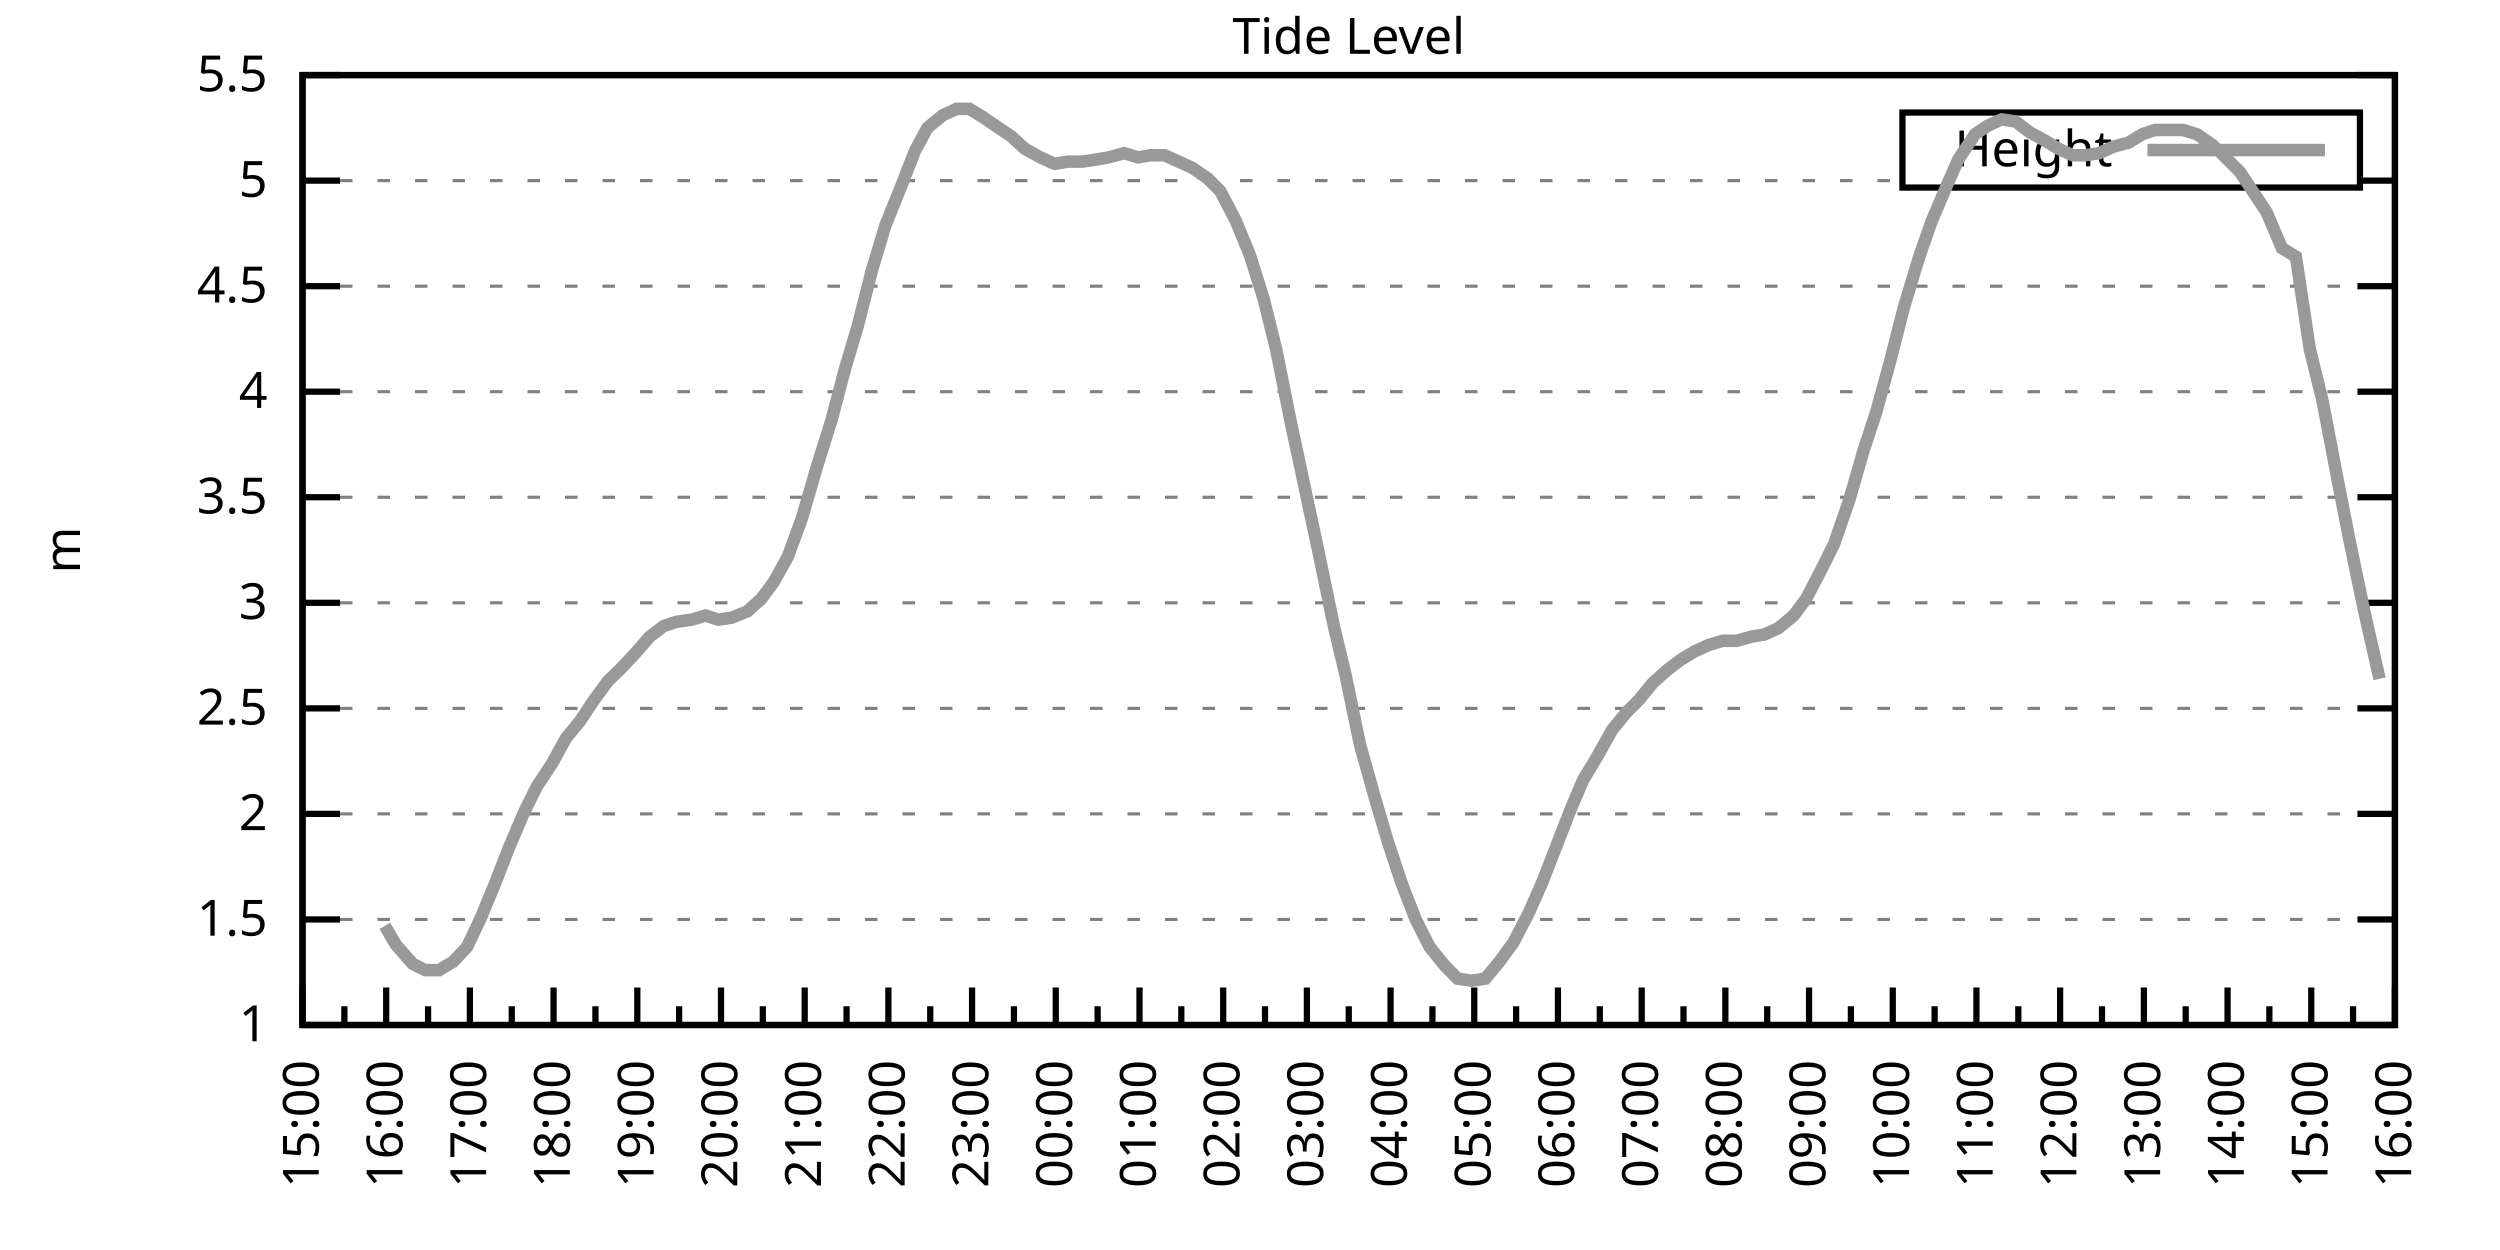
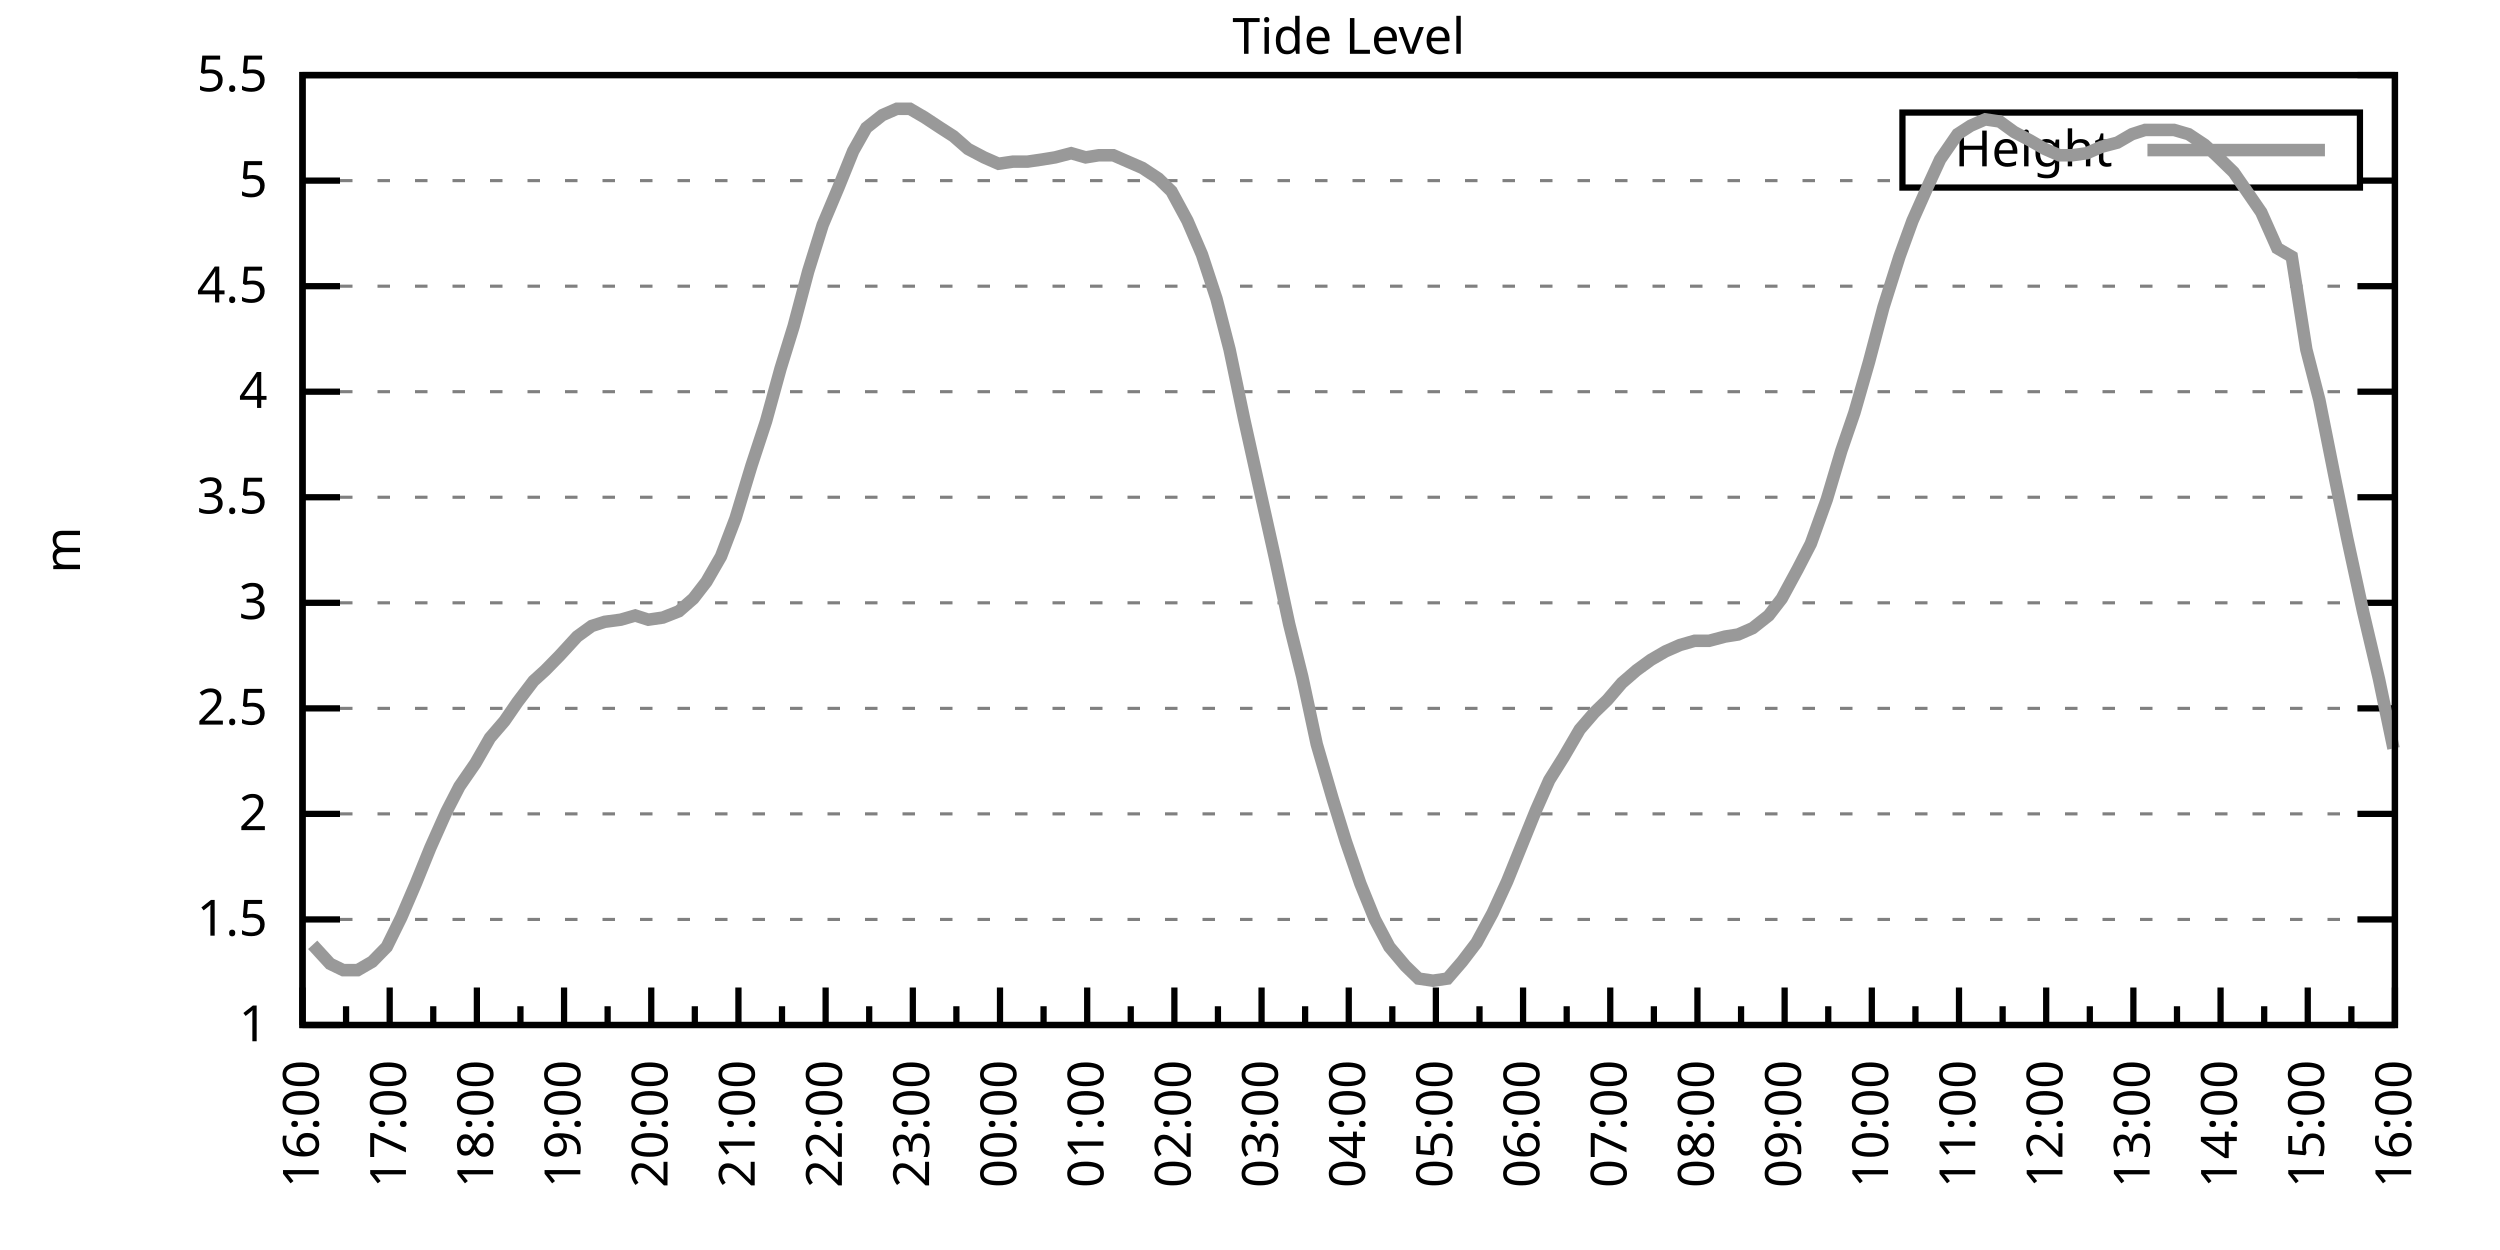
<svg xmlns="http://www.w3.org/2000/svg" xmlns:xlink="http://www.w3.org/1999/xlink" width="400" height="200" viewBox="0 0 400 200">
  <g id="gnuplot_canvas">
    <rect x="0" y="0" width="400" height="200" fill="none" />
    <defs>
      <circle id="gpDot" r="0.5" stroke-width="0.5" stroke="currentColor" />
      <path id="gpPt0" stroke-width="0.333" stroke="currentColor" d="M-1,0 h2 M0,-1 v2" />
      <path id="gpPt1" stroke-width="0.333" stroke="currentColor" d="M-1,-1 L1,1 M1,-1 L-1,1" />
      <path id="gpPt2" stroke-width="0.333" stroke="currentColor" d="M-1,0 L1,0 M0,-1 L0,1 M-1,-1 L1,1 M-1,1 L1,-1" />
      <rect id="gpPt3" stroke-width="0.333" stroke="currentColor" x="-1" y="-1" width="2" height="2" />
      <rect id="gpPt4" stroke-width="0.333" stroke="currentColor" fill="currentColor" x="-1" y="-1" width="2" height="2" />
      <circle id="gpPt5" stroke-width="0.333" stroke="currentColor" cx="0" cy="0" r="1" />
      <use xlink:href="#gpPt5" id="gpPt6" fill="currentColor" stroke="none" />
      <path id="gpPt7" stroke-width="0.333" stroke="currentColor" d="M0,-1.33 L-1.33,0.67 L1.33,0.67 z" />
      <use xlink:href="#gpPt7" id="gpPt8" fill="currentColor" stroke="none" />
      <use xlink:href="#gpPt7" id="gpPt9" stroke="currentColor" transform="rotate(180)" />
      <use xlink:href="#gpPt9" id="gpPt10" fill="currentColor" stroke="none" />
      <use xlink:href="#gpPt3" id="gpPt11" stroke="currentColor" transform="rotate(45)" />
      <use xlink:href="#gpPt11" id="gpPt12" fill="currentColor" stroke="none" />
      <path id="gpPt13" stroke-width="0.333" stroke="currentColor" d="M0,1.330 L1.265,0.411 L0.782,-1.067 L-0.782,-1.076 L-1.265,0.411 z" />
      <use xlink:href="#gpPt13" id="gpPt14" fill="currentColor" stroke="none" />
      <filter id="textbox" filterUnits="objectBoundingBox" x="0" y="0" height="1" width="1">
        <feFlood flood-color="white" flood-opacity="1" result="bgnd" />
        <feComposite in="SourceGraphic" in2="bgnd" operator="atop" />
      </filter>
      <filter id="greybox" filterUnits="objectBoundingBox" x="0" y="0" height="1" width="1">
        <feFlood flood-color="lightgrey" flood-opacity="1" result="grey" />
        <feComposite in="SourceGraphic" in2="grey" operator="atop" />
      </filter>
    </defs>
    <g fill="none" color="white" stroke="currentColor" stroke-width="1.00" stroke-linecap="butt" stroke-linejoin="miter">
</g>
    <g fill="none" color="black" stroke="currentColor" stroke-width="1.00" stroke-linecap="butt" stroke-linejoin="miter">
      <g stroke="none" shape-rendering="crispEdges">
        <polygon fill="rgb(255, 255, 255)" points="48.40,164.00 383.18,164.00 383.18,12.02 48.40,12.02 " />
      </g>
    </g>
    <g fill="none" color="black" stroke="currentColor" stroke-width="1.00" stroke-linecap="butt" stroke-linejoin="miter">
</g>
    <g fill="none" color="black" stroke="black" stroke-width="0.50" stroke-linecap="butt" stroke-linejoin="miter">
</g>
    <g fill="none" color="gray" stroke="currentColor" stroke-width="0.50" stroke-linecap="butt" stroke-linejoin="miter">
      <path stroke="gray" stroke-dasharray="2,4" class="gridline" d="M48.40,164.00 L383.19,164.00  " />
    </g>
    <g fill="none" color="gray" stroke="gray" stroke-width="1.00" stroke-linecap="butt" stroke-linejoin="miter">
</g>
    <g fill="none" color="black" stroke="currentColor" stroke-width="1.00" stroke-linecap="butt" stroke-linejoin="miter">
      <path stroke="black" d="M48.40,164.00 L54.40,164.00 M383.19,164.00 L377.19,164.00  " />
      <g transform="translate(42.80,166.60)" stroke="none" fill="black" font-family="Sans" font-size="8.00" text-anchor="end">
        <text>
          <tspan font-family="Sans"> 1</tspan>
        </text>
      </g>
    </g>
    <g fill="none" color="black" stroke="currentColor" stroke-width="1.00" stroke-linecap="butt" stroke-linejoin="miter">
</g>
    <g fill="none" color="black" stroke="black" stroke-width="0.50" stroke-linecap="butt" stroke-linejoin="miter">
</g>
    <g fill="none" color="gray" stroke="currentColor" stroke-width="0.50" stroke-linecap="butt" stroke-linejoin="miter">
      <path stroke="gray" stroke-dasharray="2,4" class="gridline" d="M48.40,147.11 L383.19,147.11  " />
    </g>
    <g fill="none" color="gray" stroke="gray" stroke-width="1.00" stroke-linecap="butt" stroke-linejoin="miter">
</g>
    <g fill="none" color="black" stroke="currentColor" stroke-width="1.00" stroke-linecap="butt" stroke-linejoin="miter">
      <path stroke="black" d="M48.40,147.11 L54.40,147.11 M383.19,147.11 L377.19,147.11  " />
      <g transform="translate(42.80,149.71)" stroke="none" fill="black" font-family="Sans" font-size="8.00" text-anchor="end">
        <text>
          <tspan font-family="Sans"> 1.5</tspan>
        </text>
      </g>
    </g>
    <g fill="none" color="black" stroke="currentColor" stroke-width="1.00" stroke-linecap="butt" stroke-linejoin="miter">
</g>
    <g fill="none" color="black" stroke="black" stroke-width="0.50" stroke-linecap="butt" stroke-linejoin="miter">
</g>
    <g fill="none" color="gray" stroke="currentColor" stroke-width="0.50" stroke-linecap="butt" stroke-linejoin="miter">
      <path stroke="gray" stroke-dasharray="2,4" class="gridline" d="M48.40,130.22 L383.19,130.22  " />
    </g>
    <g fill="none" color="gray" stroke="gray" stroke-width="1.00" stroke-linecap="butt" stroke-linejoin="miter">
</g>
    <g fill="none" color="black" stroke="currentColor" stroke-width="1.00" stroke-linecap="butt" stroke-linejoin="miter">
      <path stroke="black" d="M48.40,130.22 L54.40,130.22 M383.19,130.22 L377.19,130.22  " />
      <g transform="translate(42.80,132.82)" stroke="none" fill="black" font-family="Sans" font-size="8.00" text-anchor="end">
        <text>
          <tspan font-family="Sans"> 2</tspan>
        </text>
      </g>
    </g>
    <g fill="none" color="black" stroke="currentColor" stroke-width="1.00" stroke-linecap="butt" stroke-linejoin="miter">
</g>
    <g fill="none" color="black" stroke="black" stroke-width="0.50" stroke-linecap="butt" stroke-linejoin="miter">
</g>
    <g fill="none" color="gray" stroke="currentColor" stroke-width="0.50" stroke-linecap="butt" stroke-linejoin="miter">
      <path stroke="gray" stroke-dasharray="2,4" class="gridline" d="M48.40,113.34 L383.19,113.34  " />
    </g>
    <g fill="none" color="gray" stroke="gray" stroke-width="1.00" stroke-linecap="butt" stroke-linejoin="miter">
</g>
    <g fill="none" color="black" stroke="currentColor" stroke-width="1.00" stroke-linecap="butt" stroke-linejoin="miter">
      <path stroke="black" d="M48.40,113.34 L54.40,113.34 M383.19,113.34 L377.19,113.34  " />
      <g transform="translate(42.80,115.94)" stroke="none" fill="black" font-family="Sans" font-size="8.00" text-anchor="end">
        <text>
          <tspan font-family="Sans"> 2.5</tspan>
        </text>
      </g>
    </g>
    <g fill="none" color="black" stroke="currentColor" stroke-width="1.00" stroke-linecap="butt" stroke-linejoin="miter">
</g>
    <g fill="none" color="black" stroke="black" stroke-width="0.50" stroke-linecap="butt" stroke-linejoin="miter">
</g>
    <g fill="none" color="gray" stroke="currentColor" stroke-width="0.50" stroke-linecap="butt" stroke-linejoin="miter">
      <path stroke="gray" stroke-dasharray="2,4" class="gridline" d="M48.40,96.45 L383.19,96.45  " />
    </g>
    <g fill="none" color="gray" stroke="gray" stroke-width="1.00" stroke-linecap="butt" stroke-linejoin="miter">
</g>
    <g fill="none" color="black" stroke="currentColor" stroke-width="1.00" stroke-linecap="butt" stroke-linejoin="miter">
      <path stroke="black" d="M48.40,96.45 L54.40,96.45 M383.19,96.45 L377.19,96.45  " />
      <g transform="translate(42.80,99.05)" stroke="none" fill="black" font-family="Sans" font-size="8.00" text-anchor="end">
        <text>
          <tspan font-family="Sans"> 3</tspan>
        </text>
      </g>
    </g>
    <g fill="none" color="black" stroke="currentColor" stroke-width="1.00" stroke-linecap="butt" stroke-linejoin="miter">
</g>
    <g fill="none" color="black" stroke="black" stroke-width="0.50" stroke-linecap="butt" stroke-linejoin="miter">
</g>
    <g fill="none" color="gray" stroke="currentColor" stroke-width="0.50" stroke-linecap="butt" stroke-linejoin="miter">
      <path stroke="gray" stroke-dasharray="2,4" class="gridline" d="M48.40,79.56 L383.19,79.56  " />
    </g>
    <g fill="none" color="gray" stroke="gray" stroke-width="1.00" stroke-linecap="butt" stroke-linejoin="miter">
</g>
    <g fill="none" color="black" stroke="currentColor" stroke-width="1.00" stroke-linecap="butt" stroke-linejoin="miter">
      <path stroke="black" d="M48.40,79.56 L54.40,79.56 M383.19,79.56 L377.19,79.56  " />
      <g transform="translate(42.80,82.16)" stroke="none" fill="black" font-family="Sans" font-size="8.00" text-anchor="end">
        <text>
          <tspan font-family="Sans"> 3.5</tspan>
        </text>
      </g>
    </g>
    <g fill="none" color="black" stroke="currentColor" stroke-width="1.00" stroke-linecap="butt" stroke-linejoin="miter">
</g>
    <g fill="none" color="black" stroke="black" stroke-width="0.50" stroke-linecap="butt" stroke-linejoin="miter">
</g>
    <g fill="none" color="gray" stroke="currentColor" stroke-width="0.50" stroke-linecap="butt" stroke-linejoin="miter">
      <path stroke="gray" stroke-dasharray="2,4" class="gridline" d="M48.40,62.67 L383.19,62.67  " />
    </g>
    <g fill="none" color="gray" stroke="gray" stroke-width="1.00" stroke-linecap="butt" stroke-linejoin="miter">
</g>
    <g fill="none" color="black" stroke="currentColor" stroke-width="1.00" stroke-linecap="butt" stroke-linejoin="miter">
      <path stroke="black" d="M48.40,62.67 L54.40,62.67 M383.19,62.67 L377.19,62.67  " />
      <g transform="translate(42.80,65.27)" stroke="none" fill="black" font-family="Sans" font-size="8.00" text-anchor="end">
        <text>
          <tspan font-family="Sans"> 4</tspan>
        </text>
      </g>
    </g>
    <g fill="none" color="black" stroke="currentColor" stroke-width="1.00" stroke-linecap="butt" stroke-linejoin="miter">
</g>
    <g fill="none" color="black" stroke="black" stroke-width="0.50" stroke-linecap="butt" stroke-linejoin="miter">
</g>
    <g fill="none" color="gray" stroke="currentColor" stroke-width="0.50" stroke-linecap="butt" stroke-linejoin="miter">
      <path stroke="gray" stroke-dasharray="2,4" class="gridline" d="M48.40,45.79 L383.19,45.79  " />
    </g>
    <g fill="none" color="gray" stroke="gray" stroke-width="1.00" stroke-linecap="butt" stroke-linejoin="miter">
</g>
    <g fill="none" color="black" stroke="currentColor" stroke-width="1.00" stroke-linecap="butt" stroke-linejoin="miter">
      <path stroke="black" d="M48.40,45.79 L54.40,45.79 M383.19,45.79 L377.19,45.79  " />
      <g transform="translate(42.80,48.39)" stroke="none" fill="black" font-family="Sans" font-size="8.00" text-anchor="end">
        <text>
          <tspan font-family="Sans"> 4.5</tspan>
        </text>
      </g>
    </g>
    <g fill="none" color="black" stroke="currentColor" stroke-width="1.00" stroke-linecap="butt" stroke-linejoin="miter">
</g>
    <g fill="none" color="black" stroke="black" stroke-width="0.50" stroke-linecap="butt" stroke-linejoin="miter">
</g>
    <g fill="none" color="gray" stroke="currentColor" stroke-width="0.50" stroke-linecap="butt" stroke-linejoin="miter">
      <path stroke="gray" stroke-dasharray="2,4" class="gridline" d="M48.40,28.90 L304.39,28.90 M377.59,28.90 L383.19,28.90  " />
    </g>
    <g fill="none" color="gray" stroke="gray" stroke-width="1.00" stroke-linecap="butt" stroke-linejoin="miter">
</g>
    <g fill="none" color="black" stroke="currentColor" stroke-width="1.00" stroke-linecap="butt" stroke-linejoin="miter">
      <path stroke="black" d="M48.40,28.90 L54.40,28.90 M383.19,28.90 L377.19,28.90  " />
      <g transform="translate(42.80,31.50)" stroke="none" fill="black" font-family="Sans" font-size="8.00" text-anchor="end">
        <text>
          <tspan font-family="Sans"> 5</tspan>
        </text>
      </g>
    </g>
    <g fill="none" color="black" stroke="currentColor" stroke-width="1.00" stroke-linecap="butt" stroke-linejoin="miter">
</g>
    <g fill="none" color="black" stroke="black" stroke-width="0.50" stroke-linecap="butt" stroke-linejoin="miter">
</g>
    <g fill="none" color="gray" stroke="currentColor" stroke-width="0.50" stroke-linecap="butt" stroke-linejoin="miter">
      <path stroke="gray" stroke-dasharray="2,4" class="gridline" d="M48.40,12.01 L383.19,12.01  " />
    </g>
    <g fill="none" color="gray" stroke="gray" stroke-width="1.00" stroke-linecap="butt" stroke-linejoin="miter">
</g>
    <g fill="none" color="black" stroke="currentColor" stroke-width="1.00" stroke-linecap="butt" stroke-linejoin="miter">
      <path stroke="black" d="M48.40,12.01 L54.40,12.01 M383.19,12.01 L377.19,12.01  " />
      <g transform="translate(42.80,14.61)" stroke="none" fill="black" font-family="Sans" font-size="8.00" text-anchor="end">
        <text>
          <tspan font-family="Sans"> 5.5</tspan>
        </text>
      </g>
    </g>
    <g fill="none" color="black" stroke="currentColor" stroke-width="1.00" stroke-linecap="butt" stroke-linejoin="miter">
      <path stroke="black" d="M48.40,164.00 L48.40,158.00  " />
      <g transform="translate(51.00,169.60) rotate(270)" stroke="none" fill="black" font-family="Sans" font-size="8.00" text-anchor="end">
        <text>
+           <tspan font-family="Sans">16:00</tspan>
+         </text>
+       </g>
+     </g>
+     <g fill="none" color="black" stroke="currentColor" stroke-width="1.00" stroke-linecap="butt" stroke-linejoin="miter">
+       <path stroke="black" d="M55.37,164.00 L55.37,161.00 M62.35,164.00 L62.35,158.00  " />
+       <g transform="translate(64.95,169.60) rotate(270)" stroke="none" fill="black" font-family="Sans" font-size="8.00" text-anchor="end">
+         <text>
+           <tspan font-family="Sans">17:00</tspan>
+         </text>
+       </g>
+     </g>
+     <g fill="none" color="black" stroke="currentColor" stroke-width="1.00" stroke-linecap="butt" stroke-linejoin="miter">
+       <path stroke="black" d="M69.32,164.00 L69.32,161.00 M76.30,164.00 L76.30,158.00  " />
+       <g transform="translate(78.90,169.60) rotate(270)" stroke="none" fill="black" font-family="Sans" font-size="8.00" text-anchor="end">
+         <text>
+           <tspan font-family="Sans">18:00</tspan>
+         </text>
+       </g>
+     </g>
+     <g fill="none" color="black" stroke="currentColor" stroke-width="1.00" stroke-linecap="butt" stroke-linejoin="miter">
+       <path stroke="black" d="M83.27,164.00 L83.27,161.00 M90.25,164.00 L90.25,158.00  " />
+       <g transform="translate(92.85,169.60) rotate(270)" stroke="none" fill="black" font-family="Sans" font-size="8.00" text-anchor="end">
+         <text>
+           <tspan font-family="Sans">19:00</tspan>
+         </text>
+       </g>
+     </g>
+     <g fill="none" color="black" stroke="currentColor" stroke-width="1.00" stroke-linecap="butt" stroke-linejoin="miter">
+       <path stroke="black" d="M97.22,164.00 L97.22,161.00 M104.20,164.00 L104.20,158.00  " />
+       <g transform="translate(106.80,169.60) rotate(270)" stroke="none" fill="black" font-family="Sans" font-size="8.00" text-anchor="end">
+         <text>
+           <tspan font-family="Sans">20:00</tspan>
+         </text>
+       </g>
+     </g>
+     <g fill="none" color="black" stroke="currentColor" stroke-width="1.00" stroke-linecap="butt" stroke-linejoin="miter">
+       <path stroke="black" d="M111.17,164.00 L111.17,161.00 M118.15,164.00 L118.15,158.00  " />
+       <g transform="translate(120.75,169.60) rotate(270)" stroke="none" fill="black" font-family="Sans" font-size="8.00" text-anchor="end">
+         <text>
+           <tspan font-family="Sans">21:00</tspan>
+         </text>
+       </g>
+     </g>
+     <g fill="none" color="black" stroke="currentColor" stroke-width="1.00" stroke-linecap="butt" stroke-linejoin="miter">
+       <path stroke="black" d="M125.12,164.00 L125.12,161.00 M132.10,164.00 L132.10,158.00  " />
+       <g transform="translate(134.70,169.60) rotate(270)" stroke="none" fill="black" font-family="Sans" font-size="8.00" text-anchor="end">
+         <text>
+           <tspan font-family="Sans">22:00</tspan>
+         </text>
+       </g>
+     </g>
+     <g fill="none" color="black" stroke="currentColor" stroke-width="1.00" stroke-linecap="butt" stroke-linejoin="miter">
+       <path stroke="black" d="M139.07,164.00 L139.07,161.00 M146.05,164.00 L146.05,158.00  " />
+       <g transform="translate(148.65,169.60) rotate(270)" stroke="none" fill="black" font-family="Sans" font-size="8.00" text-anchor="end">
+         <text>
+           <tspan font-family="Sans">23:00</tspan>
+         </text>
+       </g>
+     </g>
+     <g fill="none" color="black" stroke="currentColor" stroke-width="1.00" stroke-linecap="butt" stroke-linejoin="miter">
+       <path stroke="black" d="M153.02,164.00 L153.02,161.00 M160.00,164.00 L160.00,158.00  " />
+       <g transform="translate(162.60,169.60) rotate(270)" stroke="none" fill="black" font-family="Sans" font-size="8.00" text-anchor="end">
+         <text>
+           <tspan font-family="Sans">00:00</tspan>
+         </text>
+       </g>
+     </g>
+     <g fill="none" color="black" stroke="currentColor" stroke-width="1.00" stroke-linecap="butt" stroke-linejoin="miter">
+       <path stroke="black" d="M166.97,164.00 L166.97,161.00 M173.95,164.00 L173.95,158.00  " />
+       <g transform="translate(176.55,169.60) rotate(270)" stroke="none" fill="black" font-family="Sans" font-size="8.00" text-anchor="end">
+         <text>
+           <tspan font-family="Sans">01:00</tspan>
+         </text>
+       </g>
+     </g>
+     <g fill="none" color="black" stroke="currentColor" stroke-width="1.00" stroke-linecap="butt" stroke-linejoin="miter">
+       <path stroke="black" d="M180.92,164.00 L180.92,161.00 M187.90,164.00 L187.90,158.00  " />
+       <g transform="translate(190.50,169.60) rotate(270)" stroke="none" fill="black" font-family="Sans" font-size="8.00" text-anchor="end">
+         <text>
+           <tspan font-family="Sans">02:00</tspan>
+         </text>
+       </g>
+     </g>
+     <g fill="none" color="black" stroke="currentColor" stroke-width="1.00" stroke-linecap="butt" stroke-linejoin="miter">
+       <path stroke="black" d="M194.87,164.00 L194.87,161.00 M201.85,164.00 L201.85,158.00  " />
+       <g transform="translate(204.45,169.60) rotate(270)" stroke="none" fill="black" font-family="Sans" font-size="8.00" text-anchor="end">
+         <text>
+           <tspan font-family="Sans">03:00</tspan>
+         </text>
+       </g>
+     </g>
+     <g fill="none" color="black" stroke="currentColor" stroke-width="1.00" stroke-linecap="butt" stroke-linejoin="miter">
+       <path stroke="black" d="M208.82,164.00 L208.82,161.00 M215.80,164.00 L215.80,158.00  " />
+       <g transform="translate(218.40,169.60) rotate(270)" stroke="none" fill="black" font-family="Sans" font-size="8.00" text-anchor="end">
+         <text>
+           <tspan font-family="Sans">04:00</tspan>
+         </text>
+       </g>
+     </g>
+     <g fill="none" color="black" stroke="currentColor" stroke-width="1.00" stroke-linecap="butt" stroke-linejoin="miter">
+       <path stroke="black" d="M222.77,164.00 L222.77,161.00 M229.74,164.00 L229.74,158.00  " />
+       <g transform="translate(232.34,169.60) rotate(270)" stroke="none" fill="black" font-family="Sans" font-size="8.00" text-anchor="end">
+         <text>
+           <tspan font-family="Sans">05:00</tspan>
+         </text>
+       </g>
+     </g>
+     <g fill="none" color="black" stroke="currentColor" stroke-width="1.00" stroke-linecap="butt" stroke-linejoin="miter">
+       <path stroke="black" d="M236.72,164.00 L236.72,161.00 M243.69,164.00 L243.69,158.00  " />
+       <g transform="translate(246.29,169.60) rotate(270)" stroke="none" fill="black" font-family="Sans" font-size="8.00" text-anchor="end">
+         <text>
+           <tspan font-family="Sans">06:00</tspan>
+         </text>
+       </g>
+     </g>
+     <g fill="none" color="black" stroke="currentColor" stroke-width="1.00" stroke-linecap="butt" stroke-linejoin="miter">
+       <path stroke="black" d="M250.67,164.00 L250.67,161.00 M257.64,164.00 L257.64,158.00  " />
+       <g transform="translate(260.24,169.60) rotate(270)" stroke="none" fill="black" font-family="Sans" font-size="8.00" text-anchor="end">
+         <text>
+           <tspan font-family="Sans">07:00</tspan>
+         </text>
+       </g>
+     </g>
+     <g fill="none" color="black" stroke="currentColor" stroke-width="1.00" stroke-linecap="butt" stroke-linejoin="miter">
+       <path stroke="black" d="M264.62,164.00 L264.62,161.00 M271.59,164.00 L271.59,158.00  " />
+       <g transform="translate(274.19,169.60) rotate(270)" stroke="none" fill="black" font-family="Sans" font-size="8.00" text-anchor="end">
+         <text>
+           <tspan font-family="Sans">08:00</tspan>
+         </text>
+       </g>
+     </g>
+     <g fill="none" color="black" stroke="currentColor" stroke-width="1.00" stroke-linecap="butt" stroke-linejoin="miter">
+       <path stroke="black" d="M278.57,164.00 L278.57,161.00 M285.54,164.00 L285.54,158.00  " />
+       <g transform="translate(288.14,169.60) rotate(270)" stroke="none" fill="black" font-family="Sans" font-size="8.00" text-anchor="end">
+         <text>
+           <tspan font-family="Sans">09:00</tspan>
+         </text>
+       </g>
+     </g>
+     <g fill="none" color="black" stroke="currentColor" stroke-width="1.00" stroke-linecap="butt" stroke-linejoin="miter">
+       <path stroke="black" d="M292.52,164.00 L292.52,161.00 M299.49,164.00 L299.49,158.00  " />
+       <g transform="translate(302.09,169.60) rotate(270)" stroke="none" fill="black" font-family="Sans" font-size="8.00" text-anchor="end">
+         <text>
+           <tspan font-family="Sans">10:00</tspan>
+         </text>
+       </g>
+     </g>
+     <g fill="none" color="black" stroke="currentColor" stroke-width="1.00" stroke-linecap="butt" stroke-linejoin="miter">
+       <path stroke="black" d="M306.47,164.00 L306.47,161.00 M313.44,164.00 L313.44,158.00  " />
+       <g transform="translate(316.04,169.60) rotate(270)" stroke="none" fill="black" font-family="Sans" font-size="8.00" text-anchor="end">
+         <text>
+           <tspan font-family="Sans">11:00</tspan>
+         </text>
+       </g>
+     </g>
+     <g fill="none" color="black" stroke="currentColor" stroke-width="1.00" stroke-linecap="butt" stroke-linejoin="miter">
+       <path stroke="black" d="M320.42,164.00 L320.42,161.00 M327.39,164.00 L327.39,158.00  " />
+       <g transform="translate(329.99,169.60) rotate(270)" stroke="none" fill="black" font-family="Sans" font-size="8.00" text-anchor="end">
+         <text>
+           <tspan font-family="Sans">12:00</tspan>
+         </text>
+       </g>
+     </g>
+     <g fill="none" color="black" stroke="currentColor" stroke-width="1.00" stroke-linecap="butt" stroke-linejoin="miter">
+       <path stroke="black" d="M334.37,164.00 L334.37,161.00 M341.34,164.00 L341.34,158.00  " />
+       <g transform="translate(343.94,169.60) rotate(270)" stroke="none" fill="black" font-family="Sans" font-size="8.00" text-anchor="end">
+         <text>
+           <tspan font-family="Sans">13:00</tspan>
+         </text>
+       </g>
+     </g>
+     <g fill="none" color="black" stroke="currentColor" stroke-width="1.00" stroke-linecap="butt" stroke-linejoin="miter">
+       <path stroke="black" d="M348.32,164.00 L348.32,161.00 M355.29,164.00 L355.29,158.00  " />
+       <g transform="translate(357.89,169.60) rotate(270)" stroke="none" fill="black" font-family="Sans" font-size="8.00" text-anchor="end">
+         <text>
+           <tspan font-family="Sans">14:00</tspan>
+         </text>
+       </g>
+     </g>
+     <g fill="none" color="black" stroke="currentColor" stroke-width="1.00" stroke-linecap="butt" stroke-linejoin="miter">
+       <path stroke="black" d="M362.27,164.00 L362.27,161.00 M369.24,164.00 L369.24,158.00  " />
+       <g transform="translate(371.84,169.60) rotate(270)" stroke="none" fill="black" font-family="Sans" font-size="8.00" text-anchor="end">
+         <text>
          <tspan font-family="Sans">15:00</tspan>
        </text>
      </g>
    </g>
    <g fill="none" color="black" stroke="currentColor" stroke-width="1.00" stroke-linecap="butt" stroke-linejoin="miter">
-       <path stroke="black" d="M55.10,164.00 L55.10,161.00 M61.79,164.00 L61.79,158.00  " />
-       <g transform="translate(64.39,169.60) rotate(270)" stroke="none" fill="black" font-family="Sans" font-size="8.00" text-anchor="end">
-         <text>
-           <tspan font-family="Sans">16:00</tspan>
-         </text>
-       </g>
-     </g>
-     <g fill="none" color="black" stroke="currentColor" stroke-width="1.00" stroke-linecap="butt" stroke-linejoin="miter">
-       <path stroke="black" d="M68.49,164.00 L68.49,161.00 M75.18,164.00 L75.18,158.00  " />
-       <g transform="translate(77.78,169.60) rotate(270)" stroke="none" fill="black" font-family="Sans" font-size="8.00" text-anchor="end">
-         <text>
-           <tspan font-family="Sans">17:00</tspan>
-         </text>
-       </g>
-     </g>
-     <g fill="none" color="black" stroke="currentColor" stroke-width="1.00" stroke-linecap="butt" stroke-linejoin="miter">
-       <path stroke="black" d="M81.88,164.00 L81.88,161.00 M88.57,164.00 L88.57,158.00  " />
-       <g transform="translate(91.17,169.60) rotate(270)" stroke="none" fill="black" font-family="Sans" font-size="8.00" text-anchor="end">
-         <text>
-           <tspan font-family="Sans">18:00</tspan>
-         </text>
-       </g>
-     </g>
-     <g fill="none" color="black" stroke="currentColor" stroke-width="1.00" stroke-linecap="butt" stroke-linejoin="miter">
-       <path stroke="black" d="M95.27,164.00 L95.27,161.00 M101.97,164.00 L101.97,158.00  " />
-       <g transform="translate(104.57,169.60) rotate(270)" stroke="none" fill="black" font-family="Sans" font-size="8.00" text-anchor="end">
-         <text>
-           <tspan font-family="Sans">19:00</tspan>
-         </text>
-       </g>
-     </g>
-     <g fill="none" color="black" stroke="currentColor" stroke-width="1.00" stroke-linecap="butt" stroke-linejoin="miter">
-       <path stroke="black" d="M108.66,164.00 L108.66,161.00 M115.36,164.00 L115.36,158.00  " />
-       <g transform="translate(117.96,169.60) rotate(270)" stroke="none" fill="black" font-family="Sans" font-size="8.00" text-anchor="end">
-         <text>
-           <tspan font-family="Sans">20:00</tspan>
-         </text>
-       </g>
-     </g>
-     <g fill="none" color="black" stroke="currentColor" stroke-width="1.00" stroke-linecap="butt" stroke-linejoin="miter">
-       <path stroke="black" d="M122.05,164.00 L122.05,161.00 M128.75,164.00 L128.75,158.00  " />
-       <g transform="translate(131.35,169.60) rotate(270)" stroke="none" fill="black" font-family="Sans" font-size="8.00" text-anchor="end">
-         <text>
-           <tspan font-family="Sans">21:00</tspan>
-         </text>
-       </g>
-     </g>
-     <g fill="none" color="black" stroke="currentColor" stroke-width="1.00" stroke-linecap="butt" stroke-linejoin="miter">
-       <path stroke="black" d="M135.45,164.00 L135.45,161.00 M142.14,164.00 L142.14,158.00  " />
-       <g transform="translate(144.74,169.60) rotate(270)" stroke="none" fill="black" font-family="Sans" font-size="8.00" text-anchor="end">
-         <text>
-           <tspan font-family="Sans">22:00</tspan>
-         </text>
-       </g>
-     </g>
-     <g fill="none" color="black" stroke="currentColor" stroke-width="1.00" stroke-linecap="butt" stroke-linejoin="miter">
-       <path stroke="black" d="M148.84,164.00 L148.84,161.00 M155.53,164.00 L155.53,158.00  " />
-       <g transform="translate(158.13,169.60) rotate(270)" stroke="none" fill="black" font-family="Sans" font-size="8.00" text-anchor="end">
-         <text>
-           <tspan font-family="Sans">23:00</tspan>
-         </text>
-       </g>
-     </g>
-     <g fill="none" color="black" stroke="currentColor" stroke-width="1.00" stroke-linecap="butt" stroke-linejoin="miter">
-       <path stroke="black" d="M162.23,164.00 L162.23,161.00 M168.92,164.00 L168.92,158.00  " />
-       <g transform="translate(171.52,169.60) rotate(270)" stroke="none" fill="black" font-family="Sans" font-size="8.00" text-anchor="end">
-         <text>
-           <tspan font-family="Sans">00:00</tspan>
-         </text>
-       </g>
-     </g>
-     <g fill="none" color="black" stroke="currentColor" stroke-width="1.00" stroke-linecap="butt" stroke-linejoin="miter">
-       <path stroke="black" d="M175.62,164.00 L175.62,161.00 M182.32,164.00 L182.32,158.00  " />
-       <g transform="translate(184.92,169.60) rotate(270)" stroke="none" fill="black" font-family="Sans" font-size="8.00" text-anchor="end">
-         <text>
-           <tspan font-family="Sans">01:00</tspan>
-         </text>
-       </g>
-     </g>
-     <g fill="none" color="black" stroke="currentColor" stroke-width="1.00" stroke-linecap="butt" stroke-linejoin="miter">
-       <path stroke="black" d="M189.01,164.00 L189.01,161.00 M195.71,164.00 L195.71,158.00  " />
-       <g transform="translate(198.31,169.60) rotate(270)" stroke="none" fill="black" font-family="Sans" font-size="8.00" text-anchor="end">
-         <text>
-           <tspan font-family="Sans">02:00</tspan>
-         </text>
-       </g>
-     </g>
-     <g fill="none" color="black" stroke="currentColor" stroke-width="1.00" stroke-linecap="butt" stroke-linejoin="miter">
-       <path stroke="black" d="M202.40,164.00 L202.40,161.00 M209.10,164.00 L209.10,158.00  " />
-       <g transform="translate(211.70,169.60) rotate(270)" stroke="none" fill="black" font-family="Sans" font-size="8.00" text-anchor="end">
-         <text>
-           <tspan font-family="Sans">03:00</tspan>
-         </text>
-       </g>
-     </g>
-     <g fill="none" color="black" stroke="currentColor" stroke-width="1.00" stroke-linecap="butt" stroke-linejoin="miter">
-       <path stroke="black" d="M215.80,164.00 L215.80,161.00 M222.49,164.00 L222.49,158.00  " />
-       <g transform="translate(225.09,169.60) rotate(270)" stroke="none" fill="black" font-family="Sans" font-size="8.00" text-anchor="end">
-         <text>
-           <tspan font-family="Sans">04:00</tspan>
-         </text>
-       </g>
-     </g>
-     <g fill="none" color="black" stroke="currentColor" stroke-width="1.00" stroke-linecap="butt" stroke-linejoin="miter">
-       <path stroke="black" d="M229.19,164.00 L229.19,161.00 M235.88,164.00 L235.88,158.00  " />
-       <g transform="translate(238.48,169.60) rotate(270)" stroke="none" fill="black" font-family="Sans" font-size="8.00" text-anchor="end">
-         <text>
-           <tspan font-family="Sans">05:00</tspan>
-         </text>
-       </g>
-     </g>
-     <g fill="none" color="black" stroke="currentColor" stroke-width="1.00" stroke-linecap="butt" stroke-linejoin="miter">
-       <path stroke="black" d="M242.58,164.00 L242.58,161.00 M249.27,164.00 L249.27,158.00  " />
-       <g transform="translate(251.87,169.60) rotate(270)" stroke="none" fill="black" font-family="Sans" font-size="8.00" text-anchor="end">
-         <text>
-           <tspan font-family="Sans">06:00</tspan>
-         </text>
-       </g>
-     </g>
-     <g fill="none" color="black" stroke="currentColor" stroke-width="1.00" stroke-linecap="butt" stroke-linejoin="miter">
-       <path stroke="black" d="M255.97,164.00 L255.97,161.00 M262.67,164.00 L262.67,158.00  " />
-       <g transform="translate(265.27,169.60) rotate(270)" stroke="none" fill="black" font-family="Sans" font-size="8.00" text-anchor="end">
-         <text>
-           <tspan font-family="Sans">07:00</tspan>
-         </text>
-       </g>
-     </g>
-     <g fill="none" color="black" stroke="currentColor" stroke-width="1.00" stroke-linecap="butt" stroke-linejoin="miter">
-       <path stroke="black" d="M269.36,164.00 L269.36,161.00 M276.06,164.00 L276.06,158.00  " />
-       <g transform="translate(278.66,169.60) rotate(270)" stroke="none" fill="black" font-family="Sans" font-size="8.00" text-anchor="end">
-         <text>
-           <tspan font-family="Sans">08:00</tspan>
-         </text>
-       </g>
-     </g>
-     <g fill="none" color="black" stroke="currentColor" stroke-width="1.00" stroke-linecap="butt" stroke-linejoin="miter">
-       <path stroke="black" d="M282.75,164.00 L282.75,161.00 M289.45,164.00 L289.45,158.00  " />
-       <g transform="translate(292.05,169.60) rotate(270)" stroke="none" fill="black" font-family="Sans" font-size="8.00" text-anchor="end">
-         <text>
-           <tspan font-family="Sans">09:00</tspan>
-         </text>
-       </g>
-     </g>
-     <g fill="none" color="black" stroke="currentColor" stroke-width="1.00" stroke-linecap="butt" stroke-linejoin="miter">
-       <path stroke="black" d="M296.14,164.00 L296.14,161.00 M302.84,164.00 L302.84,158.00  " />
-       <g transform="translate(305.44,169.60) rotate(270)" stroke="none" fill="black" font-family="Sans" font-size="8.00" text-anchor="end">
-         <text>
-           <tspan font-family="Sans">10:00</tspan>
-         </text>
-       </g>
-     </g>
-     <g fill="none" color="black" stroke="currentColor" stroke-width="1.00" stroke-linecap="butt" stroke-linejoin="miter">
-       <path stroke="black" d="M309.54,164.00 L309.54,161.00 M316.23,164.00 L316.23,158.00  " />
-       <g transform="translate(318.83,169.60) rotate(270)" stroke="none" fill="black" font-family="Sans" font-size="8.00" text-anchor="end">
-         <text>
-           <tspan font-family="Sans">11:00</tspan>
-         </text>
-       </g>
-     </g>
-     <g fill="none" color="black" stroke="currentColor" stroke-width="1.00" stroke-linecap="butt" stroke-linejoin="miter">
-       <path stroke="black" d="M322.93,164.00 L322.93,161.00 M329.62,164.00 L329.62,158.00  " />
-       <g transform="translate(332.22,169.60) rotate(270)" stroke="none" fill="black" font-family="Sans" font-size="8.00" text-anchor="end">
-         <text>
-           <tspan font-family="Sans">12:00</tspan>
-         </text>
-       </g>
-     </g>
-     <g fill="none" color="black" stroke="currentColor" stroke-width="1.00" stroke-linecap="butt" stroke-linejoin="miter">
-       <path stroke="black" d="M336.32,164.00 L336.32,161.00 M343.02,164.00 L343.02,158.00  " />
-       <g transform="translate(345.62,169.60) rotate(270)" stroke="none" fill="black" font-family="Sans" font-size="8.00" text-anchor="end">
-         <text>
-           <tspan font-family="Sans">13:00</tspan>
-         </text>
-       </g>
-     </g>
-     <g fill="none" color="black" stroke="currentColor" stroke-width="1.00" stroke-linecap="butt" stroke-linejoin="miter">
-       <path stroke="black" d="M349.71,164.00 L349.71,161.00 M356.41,164.00 L356.41,158.00  " />
-       <g transform="translate(359.01,169.60) rotate(270)" stroke="none" fill="black" font-family="Sans" font-size="8.00" text-anchor="end">
-         <text>
-           <tspan font-family="Sans">14:00</tspan>
-         </text>
-       </g>
-     </g>
-     <g fill="none" color="black" stroke="currentColor" stroke-width="1.00" stroke-linecap="butt" stroke-linejoin="miter">
-       <path stroke="black" d="M363.10,164.00 L363.10,161.00 M369.80,164.00 L369.80,158.00  " />
-       <g transform="translate(372.40,169.60) rotate(270)" stroke="none" fill="black" font-family="Sans" font-size="8.00" text-anchor="end">
-         <text>
-           <tspan font-family="Sans">15:00</tspan>
-         </text>
-       </g>
-     </g>
-     <g fill="none" color="black" stroke="currentColor" stroke-width="1.00" stroke-linecap="butt" stroke-linejoin="miter">
-       <path stroke="black" d="M376.49,164.00 L376.49,161.00 M383.19,164.00 L383.19,158.00  " />
+       <path stroke="black" d="M376.22,164.00 L376.22,161.00 M383.19,164.00 L383.19,158.00  " />
      <g transform="translate(385.79,169.60) rotate(270)" stroke="none" fill="black" font-family="Sans" font-size="8.00" text-anchor="end">
        <text>
          <tspan font-family="Sans">16:00</tspan>
        </text>
      </g>
    </g>
    <g fill="none" color="black" stroke="currentColor" stroke-width="1.00" stroke-linecap="butt" stroke-linejoin="miter">
</g>
    <g fill="none" color="black" stroke="currentColor" stroke-width="1.00" stroke-linecap="butt" stroke-linejoin="miter">
      <path stroke="black" d="M48.40,12.01 L48.40,164.00 L383.19,164.00 L383.19,12.01 L48.40,12.01 Z  " />
    </g>
    <g fill="none" color="black" stroke="currentColor" stroke-width="1.00" stroke-linecap="butt" stroke-linejoin="miter">
      <g transform="translate(12.80,88.01) rotate(270)" stroke="none" fill="black" font-family="Sans" font-size="8.00" text-anchor="middle">
        <text>
          <tspan font-family="Sans">m</tspan>
        </text>
      </g>
    </g>
    <g fill="none" color="black" stroke="currentColor" stroke-width="1.00" stroke-linecap="butt" stroke-linejoin="miter">
</g>
    <g fill="none" color="black" stroke="currentColor" stroke-width="1.00" stroke-linecap="butt" stroke-linejoin="miter">
      <path stroke="black" d="M304.39,30.01 L304.39,18.01 L377.59,18.01 L377.59,30.01 L304.39,30.01 Z  " />
    </g>
    <g id="Tide_level_plot_1">
      <g fill="none" color="white" stroke="black" stroke-width="2.00" stroke-linecap="butt" stroke-linejoin="miter">
</g>
      <g fill="none" color="black" stroke="currentColor" stroke-width="2.00" stroke-linecap="butt" stroke-linejoin="miter">
        <g transform="translate(337.99,26.61)" stroke="none" fill="black" font-family="Sans" font-size="8.00" text-anchor="end">
          <text>
            <tspan font-family="Sans">Height</tspan>
          </text>
        </g>
      </g>
      <g fill="none" color="black" stroke="currentColor" stroke-width="2.00" stroke-linecap="butt" stroke-linejoin="miter">
-         <path stroke="rgb(153, 153, 153)" d="M343.59,24.01 L371.99,24.01 M61.57,148.13 L63.35,151.17 L66.03,154.21 L68.04,155.22 L70.27,155.22 L72.50,153.87   L74.74,151.50 L76.97,146.77 L79.20,141.37 L81.43,135.63 L83.89,129.89 L85.90,125.83 L88.35,122.12 L90.58,118.07   L92.82,115.36 L94.82,112.32 L97.28,108.95 L99.06,107.26 L101.30,104.89 L103.98,101.85 L106.21,100.16 L108.22,99.49   L110.67,99.15 L112.90,98.48 L114.91,99.15 L117.14,98.81 L119.60,97.80 L121.83,95.77 L123.84,93.07 L126.07,89.02   L128.30,82.94 L130.76,74.49 L132.99,67.40 L135.22,58.96 L137.23,52.20 L139.46,43.42 L141.69,35.99 L144.15,29.91   L146.38,24.17 L148.39,20.45 L150.85,18.43 L153.08,17.41 L155.09,17.41 L157.32,18.77 L159.77,20.45 L161.78,21.80   L164.01,23.83 L166.47,25.18 L168.70,26.20 L170.93,25.86 L173.17,25.86 L175.40,25.52 L177.41,25.18 L179.86,24.51   L182.09,25.18 L184.10,24.84 L186.33,24.84 L188.57,25.86 L190.80,26.87 L193.25,28.56 L195.26,30.59 L197.72,35.32   L199.95,40.72 L202.18,47.81 L204.19,55.92 L206.42,67.06 L208.65,77.53 L211.11,89.02 L213.34,99.83 L215.35,108.27   L217.58,119.08 L220.04,127.86 L222.04,134.62 L224.28,141.37 L226.51,147.11 L228.74,151.50 L231.20,154.54 L233.20,156.57   L235.44,156.91 L237.67,156.57 L239.90,153.87 L242.13,150.83 L244.59,146.10 L246.82,141.03 L249.05,135.29 L251.28,129.55   L253.29,124.82 L255.52,121.11 L257.98,116.71 L260.21,114.01 L262.22,111.99 L264.45,109.28 L266.68,107.26 L268.92,105.57   L271.15,104.22 L273.38,103.20 L275.61,102.53 L277.84,102.53 L280.30,101.85 L282.31,101.52 L284.54,100.50 L286.99,98.48   L289.00,95.77 L291.46,91.04 L293.47,86.99 L295.92,79.90 L298.15,72.13 L300.16,66.05 L302.39,57.94 L304.63,49.16   L307.08,41.06 L309.09,35.32 L311.54,29.57 L313.33,25.52 L316.01,21.47 L318.02,20.12 L320.25,19.10 L322.48,19.44   L324.71,21.13 L327.17,22.48 L329.40,23.83 L331.63,24.84 L333.64,24.84 L335.87,24.51 L338.10,23.49 L340.56,22.82   L342.79,21.47 L344.80,20.79 L347.26,20.79 L349.26,20.79 L351.50,21.47 L353.95,23.16 L355.74,24.84 L358.42,27.55   L360.65,30.92 L362.66,33.96 L365.11,39.71 L367.34,41.06 L369.58,55.92 L371.58,64.02 L374.04,76.86 L375.82,85.98   L378.28,97.80 L380.73,108.61  " />
+         <path stroke="rgb(153, 153, 153)" d="M343.59,24.01 L371.99,24.01 M50.03,151.17 L52.82,154.21 L54.91,155.22 L57.23,155.22 L59.56,153.87 L61.88,151.50   L64.21,146.77 L66.53,141.37 L68.86,135.63 L71.42,129.89 L73.51,125.83 L76.07,122.12 L78.39,118.07 L80.72,115.36   L82.81,112.32 L85.37,108.95 L87.23,107.26 L89.55,104.89 L92.34,101.85 L94.67,100.16 L96.76,99.49 L99.32,99.15   L101.64,98.48 L103.73,99.15 L106.06,98.81 L108.62,97.80 L110.94,95.77 L113.03,93.07 L115.36,89.02 L117.68,82.94   L120.24,74.49 L122.57,67.40 L124.89,58.96 L126.98,52.20 L129.31,43.42 L131.63,35.99 L134.19,29.91 L136.51,24.17   L138.61,20.45 L141.16,18.43 L143.49,17.41 L145.58,17.41 L147.91,18.77 L150.46,20.45 L152.56,21.80 L154.88,23.83   L157.44,25.18 L159.76,26.20 L162.09,25.86 L164.41,25.86 L166.74,25.52 L168.83,25.18 L171.39,24.51 L173.71,25.18   L175.81,24.84 L178.13,24.84 L180.46,25.86 L182.78,26.87 L185.34,28.56 L187.43,30.59 L189.99,35.32 L192.31,40.72   L194.64,47.81 L196.73,55.92 L199.06,67.06 L201.38,77.53 L203.94,89.02 L206.26,99.83 L208.36,108.27 L210.68,119.08   L213.24,127.86 L215.33,134.62 L217.65,141.37 L219.98,147.11 L222.30,151.50 L224.86,154.54 L226.95,156.57 L229.28,156.91   L231.60,156.57 L233.93,153.87 L236.25,150.83 L238.81,146.10 L241.14,141.03 L243.46,135.29 L245.79,129.55 L247.88,124.82   L250.20,121.11 L252.76,116.71 L255.09,114.01 L257.18,111.99 L259.50,109.28 L261.83,107.26 L264.15,105.57 L266.48,104.22   L268.80,103.20 L271.13,102.53 L273.45,102.53 L276.01,101.85 L278.10,101.52 L280.43,100.50 L282.99,98.48 L285.08,95.77   L287.64,91.04 L289.73,86.99 L292.29,79.90 L294.61,72.13 L296.70,66.05 L299.03,57.94 L301.35,49.16 L303.91,41.06   L306.00,35.32 L308.56,29.57 L310.42,25.52 L313.21,21.47 L315.30,20.12 L317.63,19.10 L319.95,19.44 L322.28,21.13   L324.83,22.48 L327.16,23.83 L329.48,24.84 L331.58,24.84 L333.90,24.51 L336.23,23.49 L338.78,22.82 L341.11,21.47   L343.20,20.79 L345.76,20.79 L347.85,20.79 L350.18,21.47 L352.73,23.16 L354.59,24.84 L357.38,27.55 L359.71,30.92   L361.80,33.96 L364.36,39.71 L366.68,41.06 L369.01,55.92 L371.10,64.02 L373.66,76.86 L375.52,85.98 L378.08,97.80   L380.63,108.61 L382.96,119.75  " />
      </g>
    </g>
    <g fill="none" color="black" stroke="currentColor" stroke-width="2.00" stroke-linecap="butt" stroke-linejoin="miter">
</g>
    <g fill="none" color="black" stroke="black" stroke-width="1.00" stroke-linecap="butt" stroke-linejoin="miter">
</g>
    <g fill="none" color="black" stroke="currentColor" stroke-width="1.00" stroke-linecap="butt" stroke-linejoin="miter">
      <path stroke="black" d="M48.40,12.01 L48.40,164.00 L383.19,164.00 L383.19,12.01 L48.40,12.01 Z  " />
    </g>
    <g fill="none" color="black" stroke="currentColor" stroke-width="1.00" stroke-linecap="butt" stroke-linejoin="miter">
      <g transform="translate(215.79,8.61)" stroke="none" fill="black" font-family="Sans" font-size="8.00" text-anchor="middle">
        <text>
          <tspan font-family="Sans">Tide Level</tspan>
        </text>
      </g>
    </g>
    <g fill="none" color="black" stroke="currentColor" stroke-width="1.00" stroke-linecap="butt" stroke-linejoin="miter">
</g>
  </g>
</svg>
